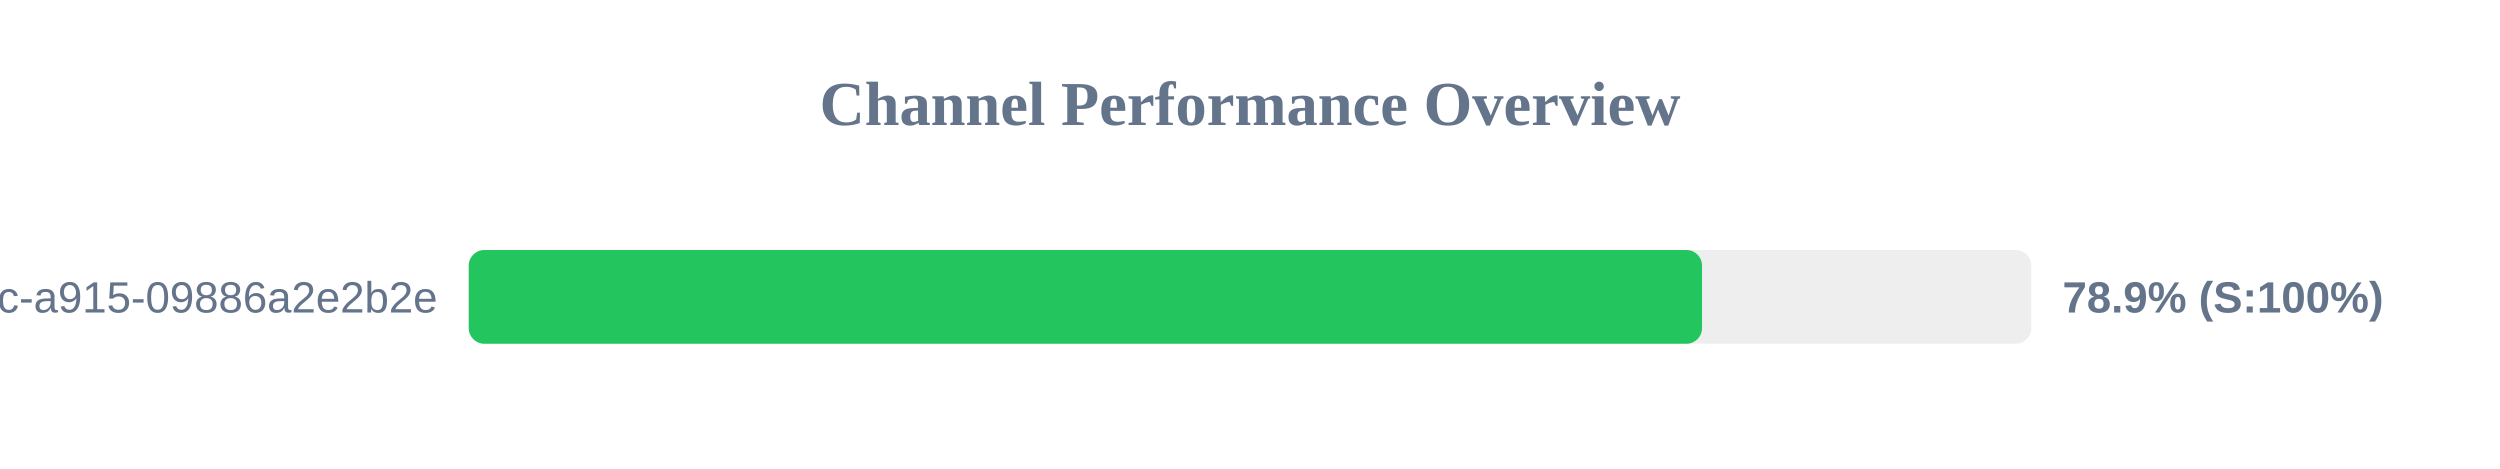
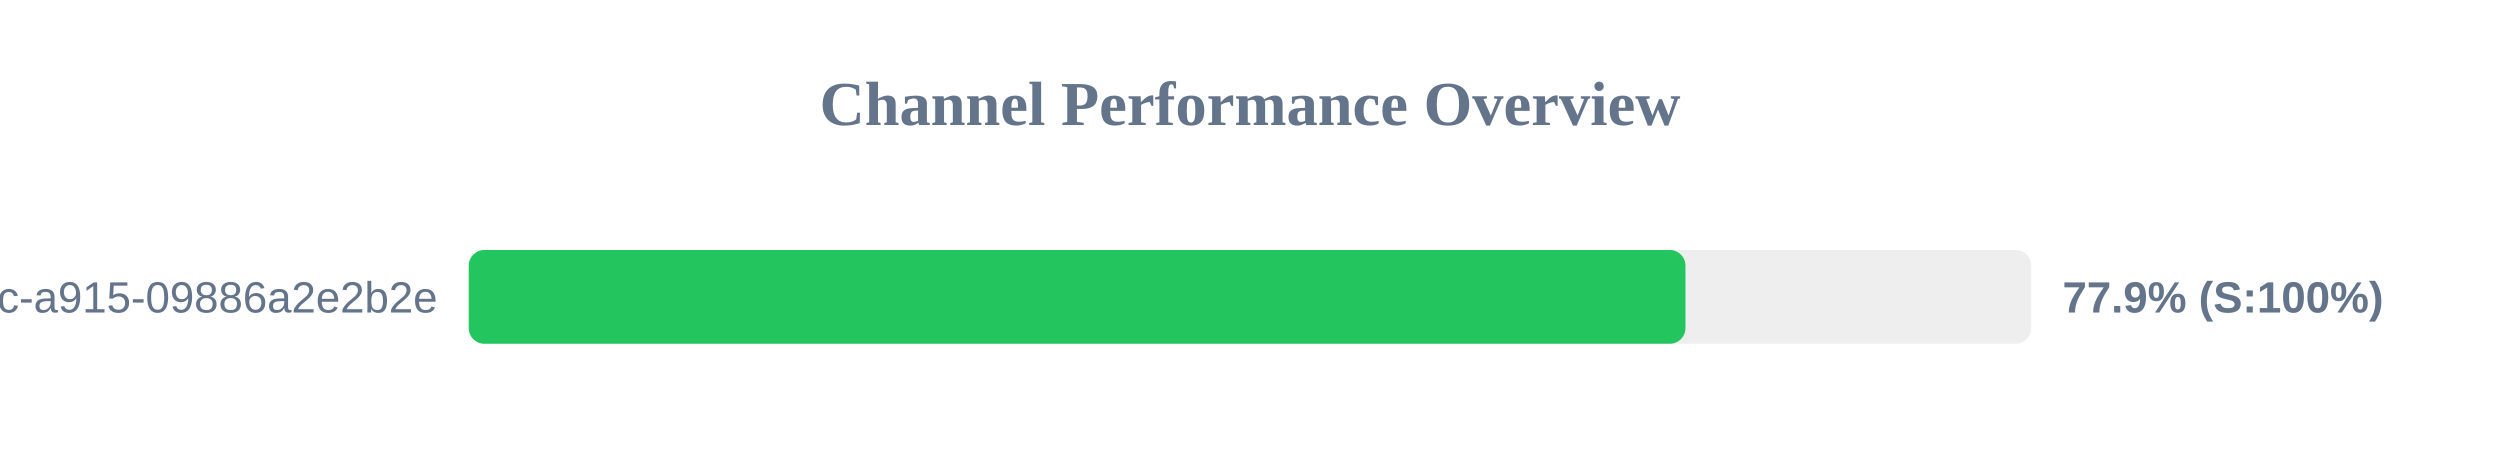
<svg xmlns="http://www.w3.org/2000/svg" width="800" height="150" version="1.1">
  <style>
        .row { font: 14px Arial; fill: #64748b; }
        .score { font: bold 14px Arial; fill: #64748b; }
    </style>
  <text x="400" y="40" text-anchor="middle" font-size="20px" font-weight="bold" fill="#64748b">Channel Performance Overview</text>
  <rect x="150" y="80" width="500" height="30" fill="#eee" rx="5" />
-   <rect x="150" y="80" width="394.65" height="30" fill="#22c55e" rx="5" />
+   <rect x="150" y="80" width="389.35" height="30" fill="#22c55e" rx="5" />
  <text x="140" y="100" text-anchor="end" class="row">?uuid=52816135-d3bc-46bc-a915-09886a2e2b2e</text>
-   <text x="660" y="100" text-anchor="start" class="score">78.9% (S:100%)</text>
+   <text x="660" y="100" text-anchor="start" class="score">77.9% (S:100%)</text>
</svg>
